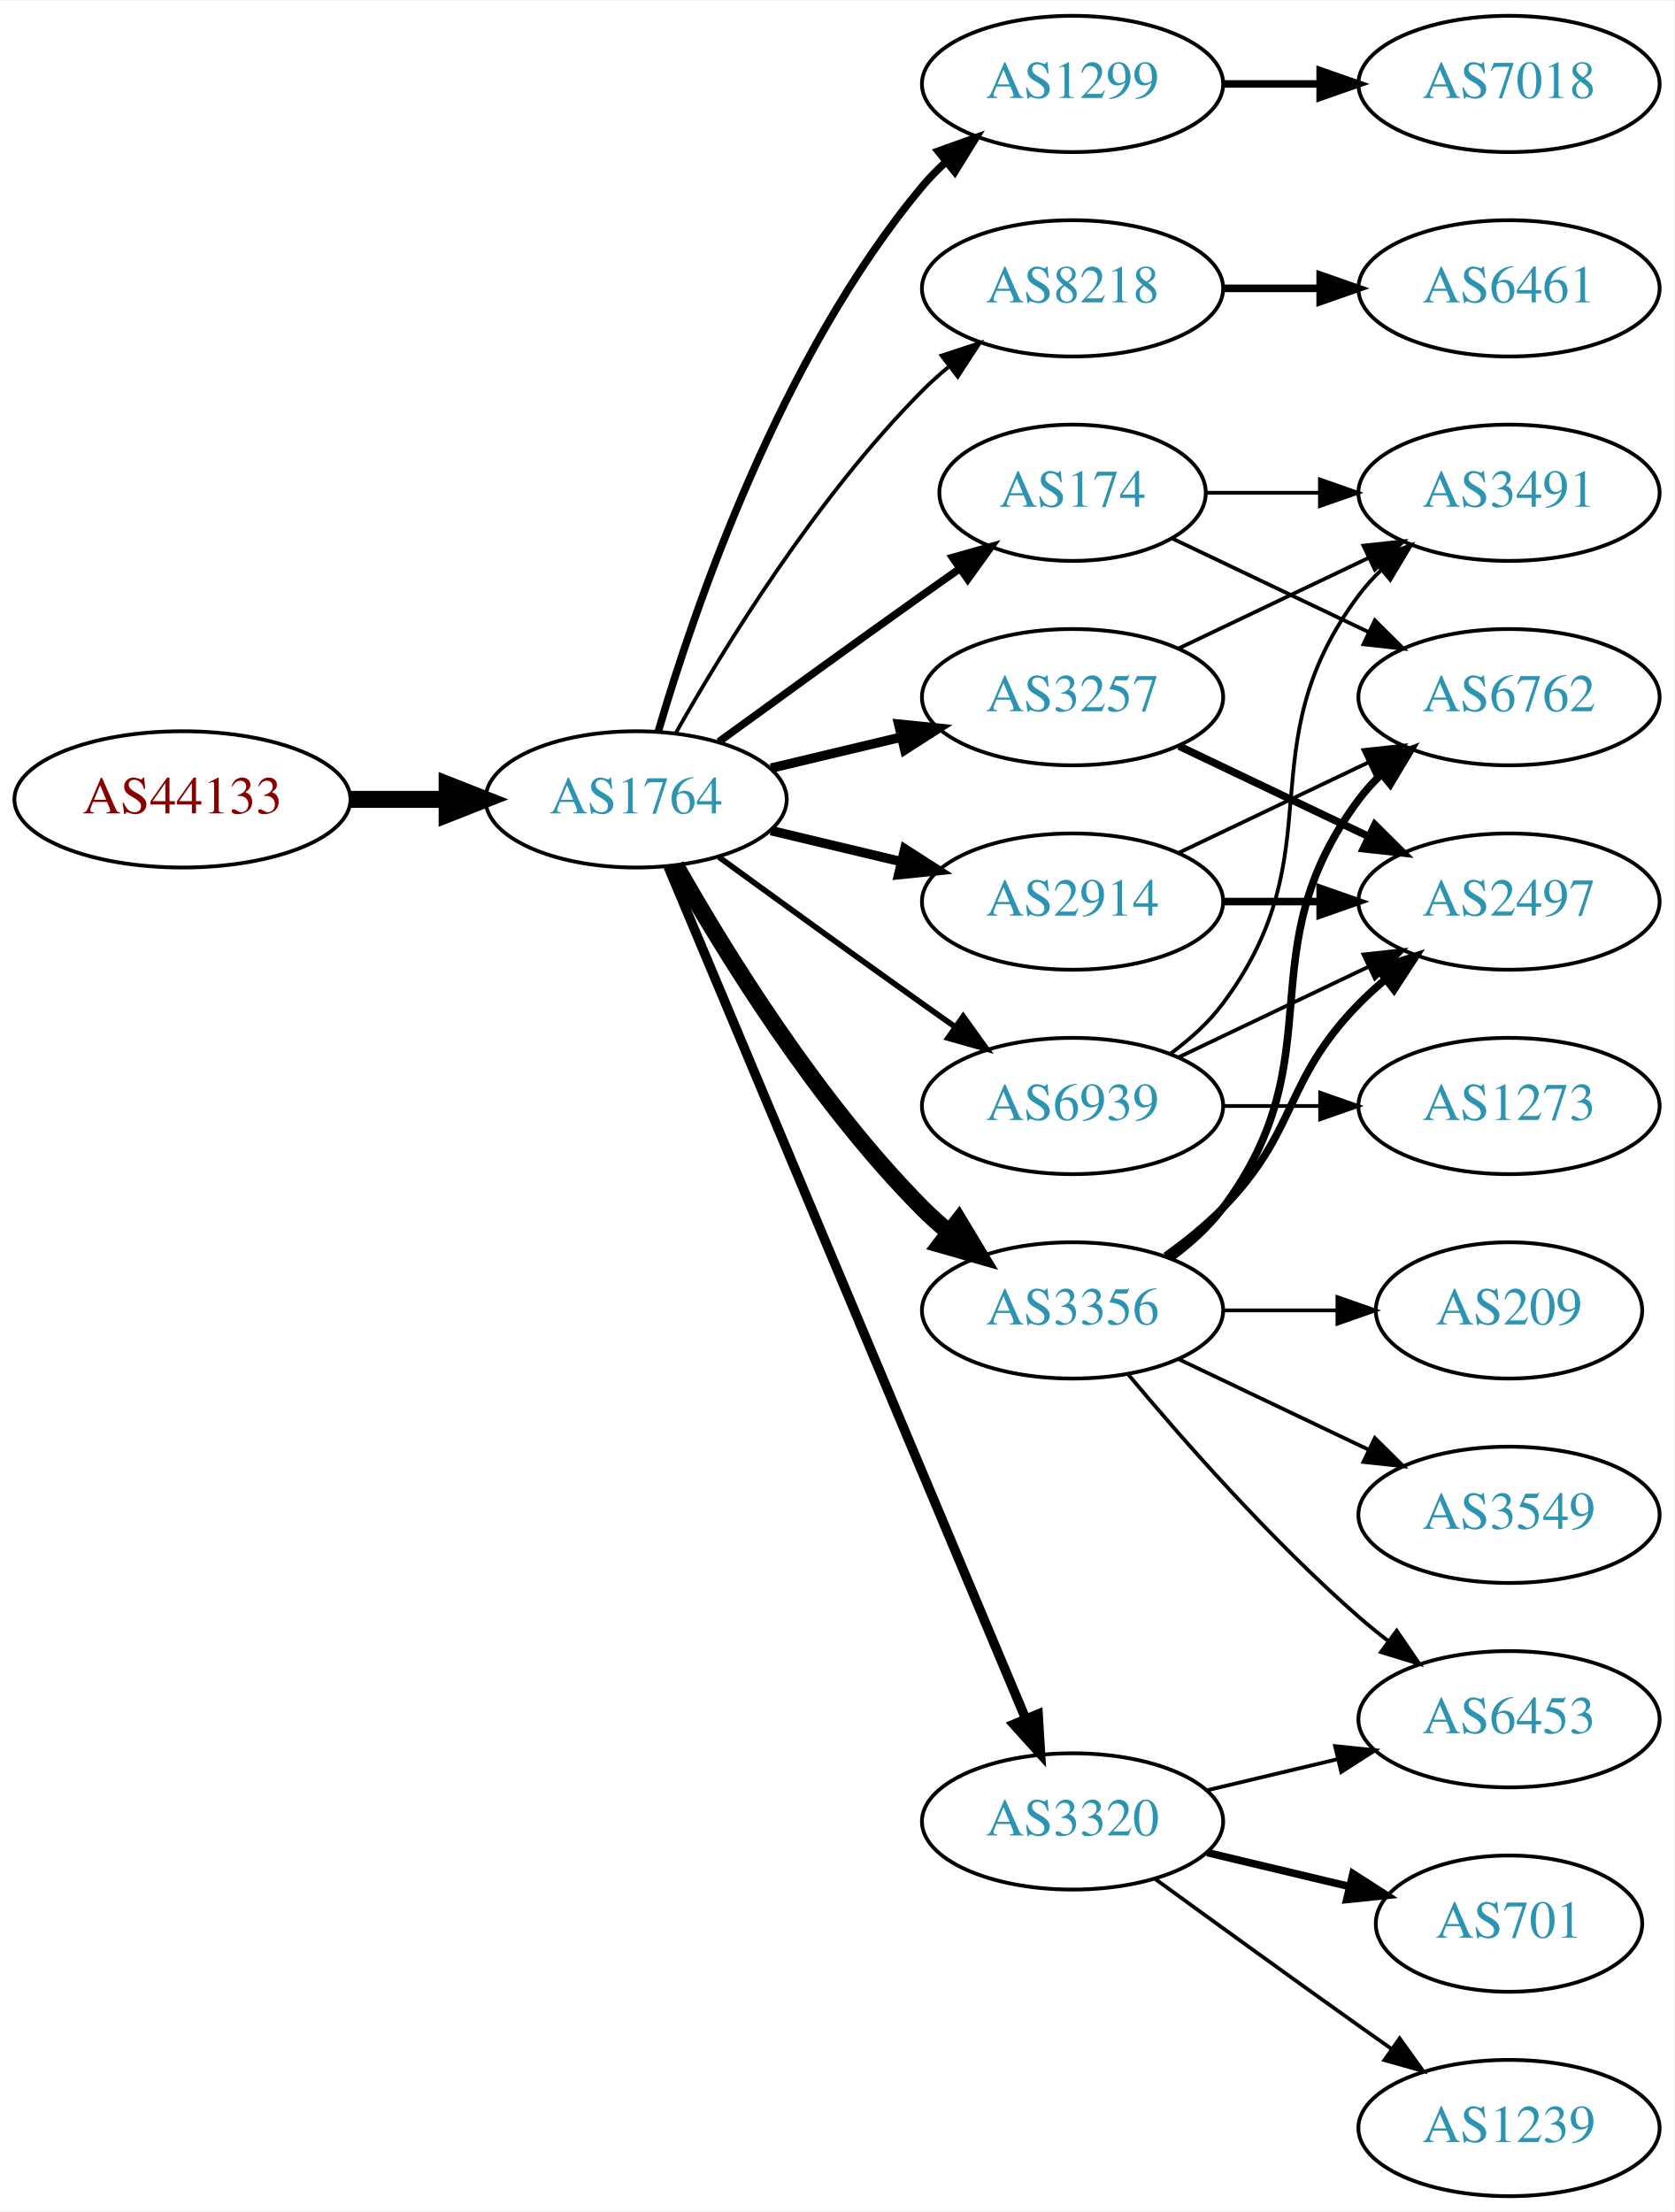
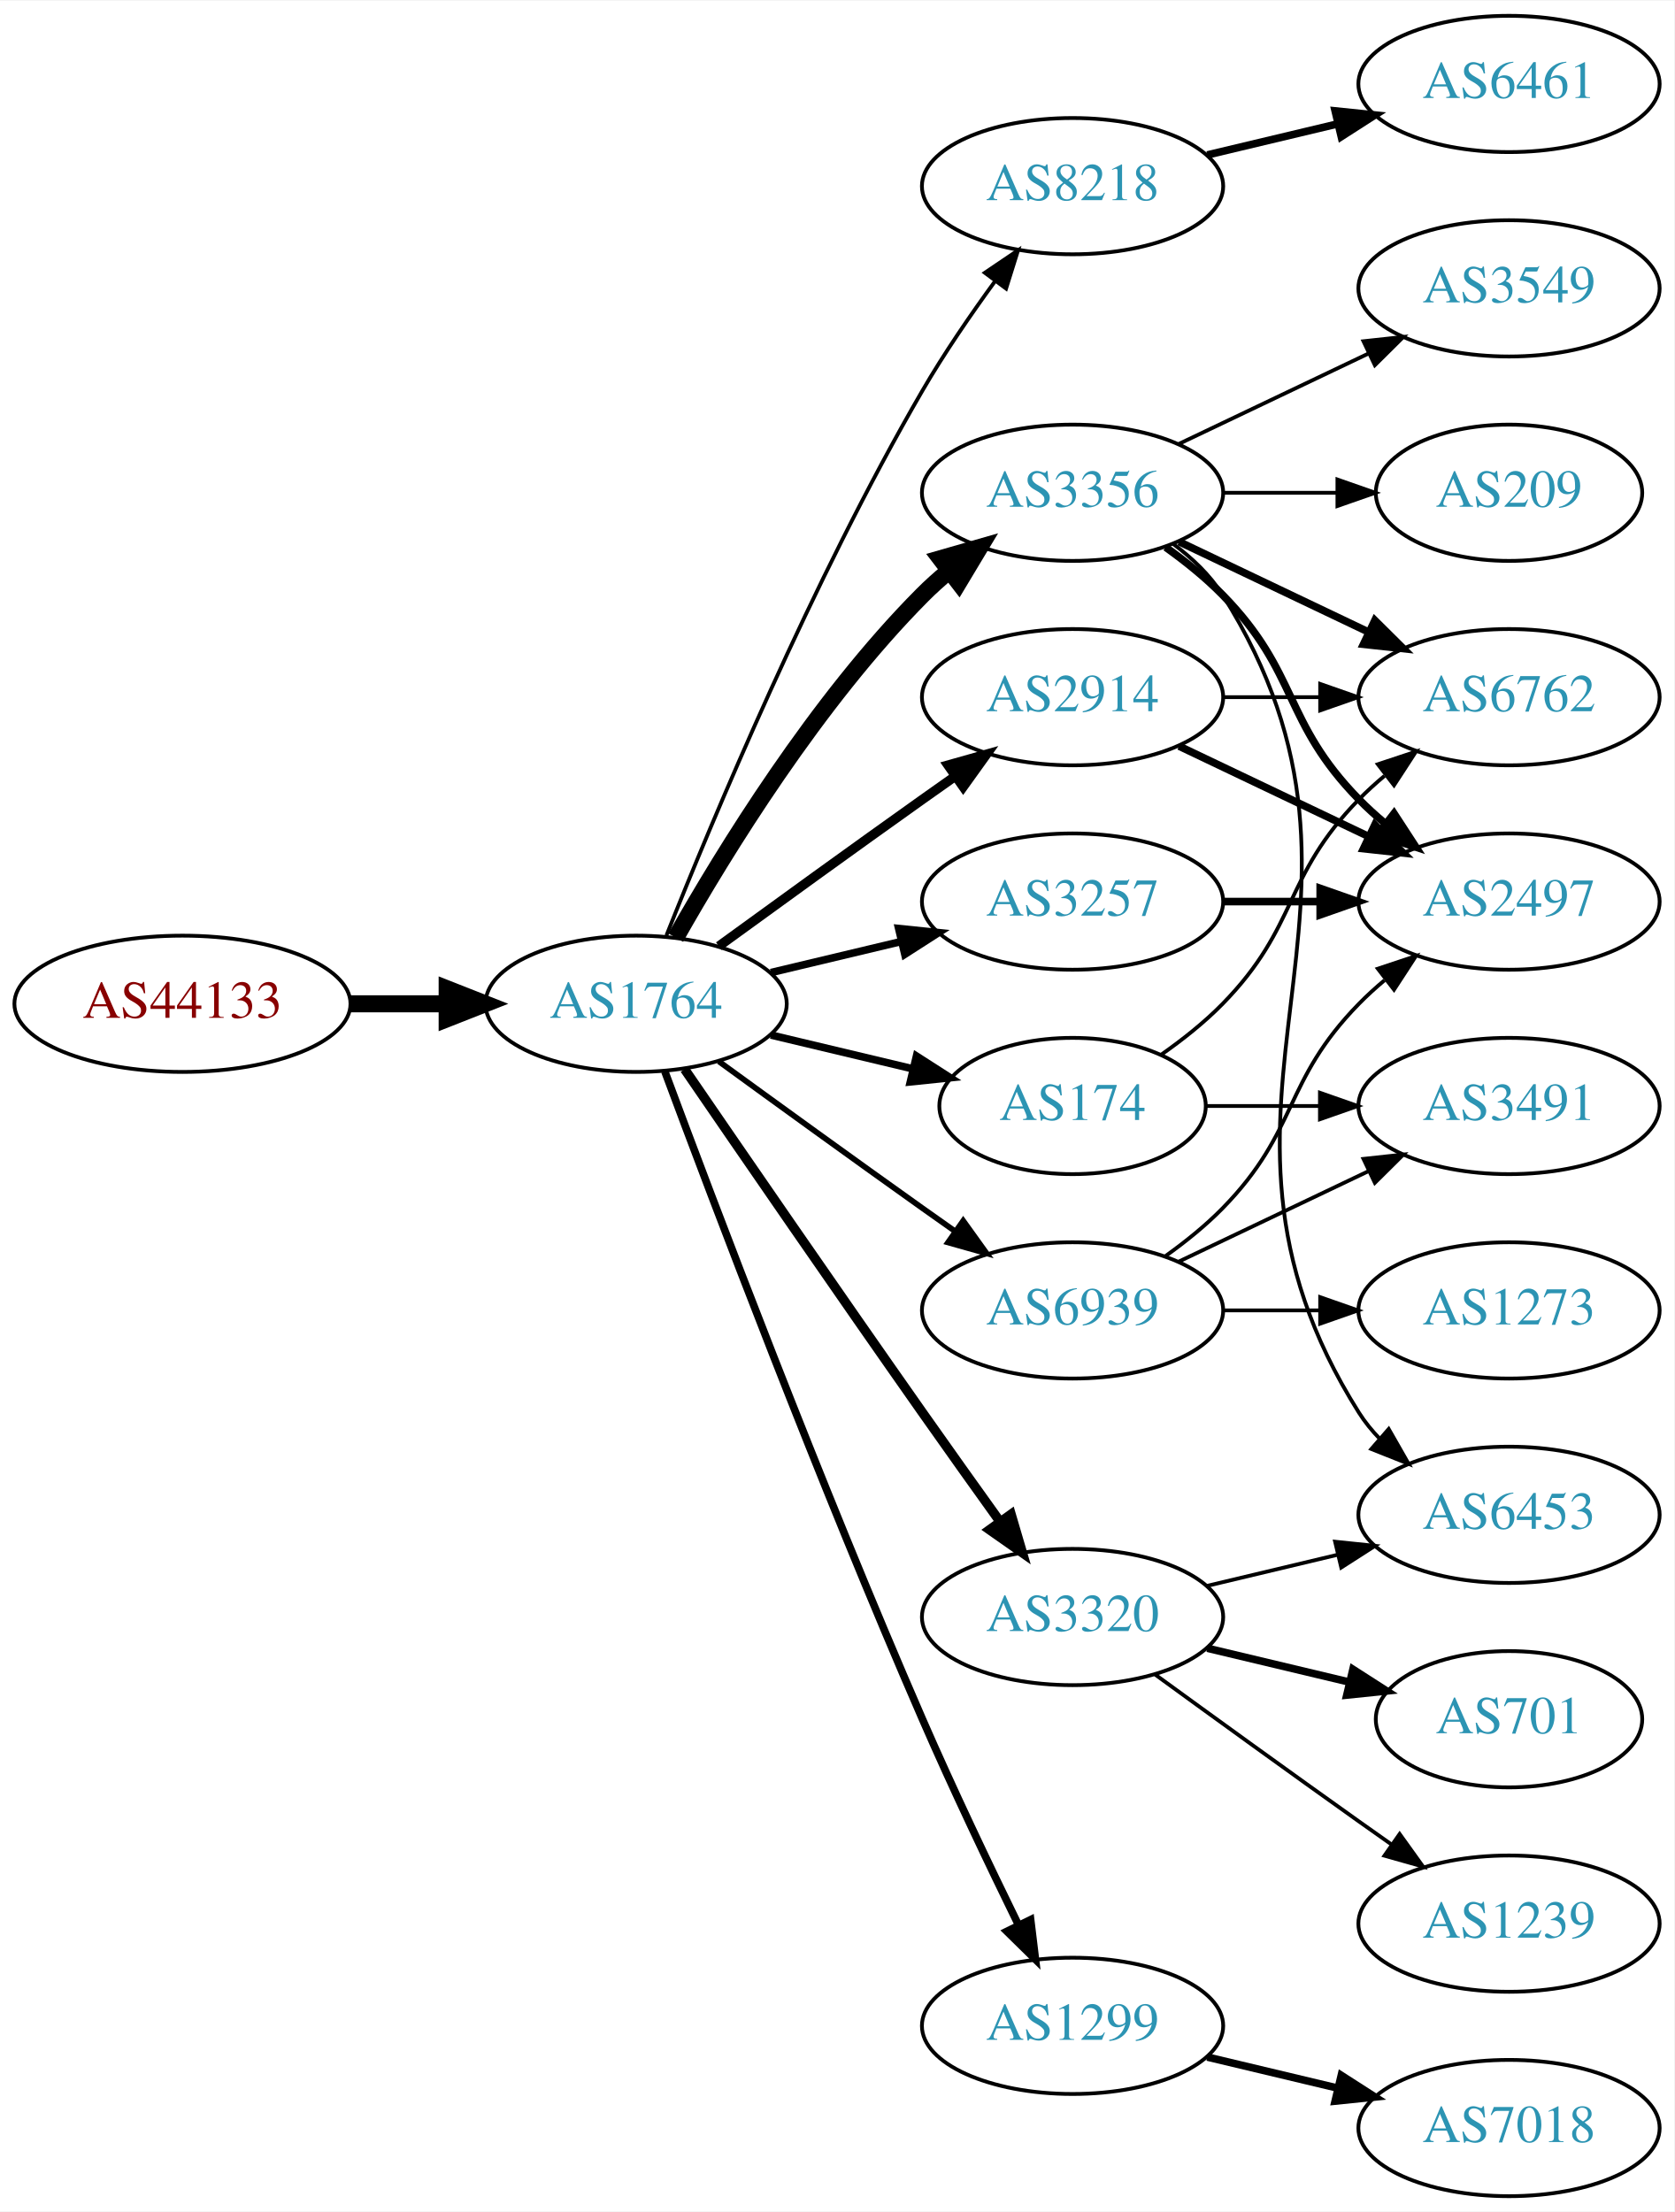
<svg xmlns="http://www.w3.org/2000/svg" xmlns:xlink="http://www.w3.org/1999/xlink" width="442pt" height="584pt" viewBox="0.00 0.00 442.27 584.00">
  <g id="graph0" class="graph" transform="scale(1 1) rotate(0) translate(4 580)">
    <polygon fill="white" stroke="none" points="-4,4 -4,-580 438.271,-580 438.271,4 -4,4" />
    <g id="node1" class="node">
      <g id="a_node1">
        <a xlink:href="/asn/44133" xlink:title="AS44133 ~ IPAX OG [AT]">
-           <ellipse fill="#ffffff" stroke="black" cx="44.196" cy="-369" rx="44.393" ry="18" />
-           <text text-anchor="middle" x="44.196" y="-365.3" font-family="Times,serif" font-size="14.00" fill="#880000">AS44133</text>
+           <ellipse fill="#ffffff" stroke="black" cx="44.196" cy="-315" rx="44.393" ry="18" />
+           <text text-anchor="middle" x="44.196" y="-311.3" font-family="Times,serif" font-size="14.00" fill="#880000">AS44133</text>
        </a>
      </g>
    </g>
    <g id="node2" class="node">
      <g id="a_node2">
        <a xlink:href="/asn/1764" xlink:title="AS1764 ~ NEXTLAYER-AS [AT]">
-           <ellipse fill="#ffffff" stroke="black" cx="164.039" cy="-369" rx="39.794" ry="18" />
-           <text text-anchor="middle" x="164.039" y="-365.3" font-family="Times,serif" font-size="14.00" fill="#2c94b3">AS1764</text>
+           <ellipse fill="#ffffff" stroke="black" cx="164.039" cy="-315" rx="39.794" ry="18" />
+           <text text-anchor="middle" x="164.039" y="-311.3" font-family="Times,serif" font-size="14.00" fill="#2c94b3">AS1764</text>
        </a>
      </g>
    </g>
    <g id="edge1" class="edge">
-       <path fill="none" stroke="black" stroke-width="4.5" d="M88.407,-369C96.72,-369 105.482,-369 113.965,-369" />
-       <polygon fill="black" stroke="black" stroke-width="4.5" points="114.123,-372.938 124.123,-369 114.123,-365.063 114.123,-372.938" />
+       <path fill="none" stroke="black" stroke-width="4.5" d="M88.407,-315C96.72,-315 105.482,-315 113.965,-315" />
+       <polygon fill="black" stroke="black" stroke-width="4.5" points="114.123,-318.938 124.123,-315 114.123,-311.063 114.123,-318.938" />
    </g>
    <g id="node3" class="node">
      <g id="a_node3">
-         <a xlink:href="/asn/1299" xlink:title="AS1299 ~ Telia Carrier [EU]">
-           <ellipse fill="#ffffff" stroke="black" cx="279.332" cy="-558" rx="39.794" ry="18" />
-           <text text-anchor="middle" x="279.332" y="-554.3" font-family="Times,serif" font-size="14.00" fill="#2c94b3">AS1299</text>
+         <a xlink:href="/asn/8218" xlink:title="AS8218 ~ legacy Neotelecoms [FR]">
+           <ellipse fill="#ffffff" stroke="black" cx="279.332" cy="-531" rx="39.794" ry="18" />
+           <text text-anchor="middle" x="279.332" y="-527.3" font-family="Times,serif" font-size="14.00" fill="#2c94b3">AS8218</text>
        </a>
      </g>
    </g>
    <g id="edge2" class="edge">
-       <path fill="none" stroke="black" stroke-width="2" d="M169.913,-387.002C179.227,-418.844 202.043,-485.981 239.685,-531 241.555,-533.237 243.654,-535.374 245.88,-537.396" />
-       <polygon fill="black" stroke="black" stroke-width="2" points="243.823,-540.234 253.799,-543.804 248.227,-534.793 243.823,-540.234" />
+       <path fill="none" stroke="black" d="M172.042,-333.051C184.169,-363.57 210.587,-426.933 239.685,-477 245.392,-486.819 252.43,-497.078 258.929,-505.984" />
+       <polygon fill="black" stroke="black" points="256.155,-508.119 264.934,-514.05 261.77,-503.938 256.155,-508.119" />
    </g>
    <g id="node4" class="node">
      <g id="a_node4">
-         <a xlink:href="/asn/2914" xlink:title="AS2914 ~ NTT America, Inc. [US]">
-           <ellipse fill="#ffffff" stroke="black" cx="279.332" cy="-342" rx="39.794" ry="18" />
-           <text text-anchor="middle" x="279.332" y="-338.3" font-family="Times,serif" font-size="14.00" fill="#2c94b3">AS2914</text>
+         <a xlink:href="/asn/3356" xlink:title="AS3356 ~ Level 3 Parent, LLC [US]">
+           <ellipse fill="#ffffff" stroke="black" cx="279.332" cy="-450" rx="39.794" ry="18" />
+           <text text-anchor="middle" x="279.332" y="-446.3" font-family="Times,serif" font-size="14.00" fill="#2c94b3">AS3356</text>
        </a>
      </g>
    </g>
    <g id="edge3" class="edge">
-       <path fill="none" stroke="black" stroke-width="2.5" d="M199.646,-360.752C210.517,-358.162 222.671,-355.265 234.114,-352.538" />
-       <polygon fill="black" stroke="black" stroke-width="2.5" points="235.02,-355.92 243.936,-350.197 233.397,-349.111 235.02,-355.92" />
+       <path fill="none" stroke="black" stroke-width="4.5" d="M174.498,-332.49C187.28,-355.096 211.712,-394.886 239.685,-423 241.796,-425.121 244.092,-427.188 246.477,-429.171" />
+       <polygon fill="black" stroke="black" stroke-width="4.5" points="244.463,-432.589 254.793,-435.556 249.259,-426.343 244.463,-432.589" />
    </g>
    <g id="node5" class="node">
      <g id="a_node5">
        <a xlink:href="/asn/3257" xlink:title="AS3257 ~ GTT [DE]">
-           <ellipse fill="#ffffff" stroke="black" cx="279.332" cy="-396" rx="39.794" ry="18" />
-           <text text-anchor="middle" x="279.332" y="-392.3" font-family="Times,serif" font-size="14.00" fill="#2c94b3">AS3257</text>
+           <ellipse fill="#ffffff" stroke="black" cx="279.332" cy="-342" rx="39.794" ry="18" />
+           <text text-anchor="middle" x="279.332" y="-338.3" font-family="Times,serif" font-size="14.00" fill="#2c94b3">AS3257</text>
        </a>
      </g>
    </g>
    <g id="edge4" class="edge">
-       <path fill="none" stroke="black" stroke-width="2.5" d="M199.646,-377.248C210.517,-379.838 222.671,-382.735 234.114,-385.462" />
-       <polygon fill="black" stroke="black" stroke-width="2.5" points="233.397,-388.889 243.936,-387.803 235.02,-382.08 233.397,-388.889" />
+       <path fill="none" stroke="black" stroke-width="2" d="M199.646,-323.248C210.517,-325.838 222.671,-328.735 234.114,-331.462" />
+       <polygon fill="black" stroke="black" stroke-width="2" points="233.397,-334.889 243.936,-333.803 235.02,-328.08 233.397,-334.889" />
    </g>
    <g id="node6" class="node">
      <g id="a_node6">
-         <a xlink:href="/asn/8218" xlink:title="AS8218 ~ legacy Neotelecoms [FR]">
-           <ellipse fill="#ffffff" stroke="black" cx="279.332" cy="-504" rx="39.794" ry="18" />
-           <text text-anchor="middle" x="279.332" y="-500.3" font-family="Times,serif" font-size="14.00" fill="#2c94b3">AS8218</text>
+         <a xlink:href="/asn/174" xlink:title="AS174 ~ Cogent Communications [US]">
+           <ellipse fill="#ffffff" stroke="black" cx="279.332" cy="-288" rx="35.194" ry="18" />
+           <text text-anchor="middle" x="279.332" y="-284.3" font-family="Times,serif" font-size="14.00" fill="#2c94b3">AS174</text>
        </a>
      </g>
    </g>
    <g id="edge5" class="edge">
-       <path fill="none" stroke="black" d="M174.498,-386.49C187.28,-409.096 211.712,-448.886 239.685,-477 241.796,-479.121 244.092,-481.188 246.477,-483.171" />
-       <polygon fill="black" stroke="black" points="244.73,-486.242 254.793,-489.556 248.993,-480.69 244.73,-486.242" />
+       <path fill="none" stroke="black" stroke-width="2" d="M199.646,-306.752C211.44,-303.942 224.745,-300.771 237.013,-297.847" />
+       <polygon fill="black" stroke="black" stroke-width="2" points="238.101,-301.186 247.018,-295.463 236.479,-294.376 238.101,-301.186" />
    </g>
    <g id="node7" class="node">
      <g id="a_node7">
-         <a xlink:href="/asn/3356" xlink:title="AS3356 ~ Level 3 Parent, LLC [US]">
-           <ellipse fill="#ffffff" stroke="black" cx="279.332" cy="-234" rx="39.794" ry="18" />
-           <text text-anchor="middle" x="279.332" y="-230.3" font-family="Times,serif" font-size="14.00" fill="#2c94b3">AS3356</text>
+         <a xlink:href="/asn/3320" xlink:title="AS3320 ~ DTAG [DE]">
+           <ellipse fill="#ffffff" stroke="black" cx="279.332" cy="-153" rx="39.794" ry="18" />
+           <text text-anchor="middle" x="279.332" y="-149.3" font-family="Times,serif" font-size="14.00" fill="#2c94b3">AS3320</text>
        </a>
      </g>
    </g>
    <g id="edge6" class="edge">
-       <path fill="none" stroke="black" stroke-width="4.5" d="M174.498,-351.51C187.28,-328.904 211.712,-289.114 239.685,-261 241.796,-258.879 244.092,-256.812 246.477,-254.829" />
-       <polygon fill="black" stroke="black" stroke-width="4.5" points="249.259,-257.657 254.793,-248.444 244.463,-251.411 249.259,-257.657" />
+       <path fill="none" stroke="black" stroke-width="2.5" d="M176.846,-297.731C191.489,-276.358 217.262,-238.88 239.685,-207 246.32,-197.567 253.67,-187.261 260.164,-178.205" />
+       <polygon fill="black" stroke="black" stroke-width="2.5" points="263.085,-180.138 266.076,-169.974 257.399,-176.054 263.085,-180.138" />
    </g>
    <g id="node8" class="node">
      <g id="a_node8">
-         <a xlink:href="/asn/3320" xlink:title="AS3320 ~ DTAG [DE]">
-           <ellipse fill="#ffffff" stroke="black" cx="279.332" cy="-99" rx="39.794" ry="18" />
-           <text text-anchor="middle" x="279.332" y="-95.3" font-family="Times,serif" font-size="14.00" fill="#2c94b3">AS3320</text>
+         <a xlink:href="/asn/2914" xlink:title="AS2914 ~ NTT America, Inc. [US]">
+           <ellipse fill="#ffffff" stroke="black" cx="279.332" cy="-396" rx="39.794" ry="18" />
+           <text text-anchor="middle" x="279.332" y="-392.3" font-family="Times,serif" font-size="14.00" fill="#2c94b3">AS2914</text>
        </a>
      </g>
    </g>
    <g id="edge7" class="edge">
-       <path fill="none" stroke="black" stroke-width="2.5" d="M172.472,-351.285C191.797,-305.229 243.72,-181.486 266.893,-126.261" />
-       <polygon fill="black" stroke="black" stroke-width="2.5" points="270.229,-127.356 270.871,-116.781 263.774,-124.648 270.229,-127.356" />
+       <path fill="none" stroke="black" stroke-width="2.5" d="M185.887,-330.222C200.821,-341.091 221.435,-356.025 239.685,-369 242.506,-371.005 245.449,-373.085 248.397,-375.159" />
+       <polygon fill="black" stroke="black" stroke-width="2.5" points="246.424,-378.05 256.621,-380.926 250.443,-372.319 246.424,-378.05" />
    </g>
    <g id="node9" class="node">
      <g id="a_node9">
-         <a xlink:href="/asn/174" xlink:title="AS174 ~ Cogent Communications [US]">
-           <ellipse fill="#ffffff" stroke="black" cx="279.332" cy="-450" rx="35.194" ry="18" />
-           <text text-anchor="middle" x="279.332" y="-446.3" font-family="Times,serif" font-size="14.00" fill="#2c94b3">AS174</text>
+         <a xlink:href="/asn/1299" xlink:title="AS1299 ~ Telia Carrier [EU]">
+           <ellipse fill="#ffffff" stroke="black" cx="279.332" cy="-45" rx="39.794" ry="18" />
+           <text text-anchor="middle" x="279.332" y="-41.3" font-family="Times,serif" font-size="14.00" fill="#2c94b3">AS1299</text>
        </a>
      </g>
    </g>
    <g id="edge8" class="edge">
-       <path fill="none" stroke="black" stroke-width="2" d="M185.887,-384.222C200.821,-395.091 221.435,-410.025 239.685,-423 242.895,-425.282 246.264,-427.661 249.619,-430.018" />
-       <polygon fill="black" stroke="black" stroke-width="2" points="247.631,-432.899 257.83,-435.77 251.647,-427.166 247.631,-432.899" />
+       <path fill="none" stroke="black" stroke-width="2" d="M171.632,-297.113C184.176,-263.364 212.644,-188.104 239.685,-126 247.669,-107.663 257.363,-87.351 265.044,-71.654" />
+       <polygon fill="black" stroke="black" stroke-width="2" points="268.257,-73.053 269.534,-62.536 261.976,-69.961 268.257,-73.053" />
    </g>
    <g id="node10" class="node">
      <g id="a_node10">
        <a xlink:href="/asn/6939" xlink:title="AS6939 ~ Hurricane Electric LLC [US]">
-           <ellipse fill="#ffffff" stroke="black" cx="279.332" cy="-288" rx="39.794" ry="18" />
-           <text text-anchor="middle" x="279.332" y="-284.3" font-family="Times,serif" font-size="14.00" fill="#2c94b3">AS6939</text>
+           <ellipse fill="#ffffff" stroke="black" cx="279.332" cy="-234" rx="39.794" ry="18" />
+           <text text-anchor="middle" x="279.332" y="-230.3" font-family="Times,serif" font-size="14.00" fill="#2c94b3">AS6939</text>
        </a>
      </g>
    </g>
    <g id="edge9" class="edge">
-       <path fill="none" stroke="black" stroke-width="1.5" d="M185.887,-353.778C200.821,-342.909 221.435,-327.975 239.685,-315 242.506,-312.995 245.449,-310.915 248.397,-308.841" />
-       <polygon fill="black" stroke="black" stroke-width="1.5" points="250.443,-311.681 256.621,-303.074 246.424,-305.95 250.443,-311.681" />
+       <path fill="none" stroke="black" stroke-width="1.5" d="M185.887,-299.778C200.821,-288.909 221.435,-273.975 239.685,-261 242.506,-258.995 245.449,-256.915 248.397,-254.841" />
+       <polygon fill="black" stroke="black" stroke-width="1.5" points="250.443,-257.681 256.621,-249.074 246.424,-251.95 250.443,-257.681" />
+     </g>
+     <g id="node11" class="node">
+       <g id="a_node11">
+         <a xlink:href="/asn/6461" xlink:title="AS6461 ~ Zayo Bandwidth [US]">
+           <ellipse fill="#ffffff" stroke="black" cx="394.625" cy="-558" rx="39.794" ry="18" />
+           <text text-anchor="middle" x="394.625" y="-554.3" font-family="Times,serif" font-size="14.00" fill="#2c94b3">AS6461</text>
+         </a>
+       </g>
+     </g>
+     <g id="edge10" class="edge">
+       <path fill="none" stroke="black" stroke-width="2" d="M314.939,-539.248C325.81,-541.838 337.964,-544.735 349.407,-547.462" />
+       <polygon fill="black" stroke="black" stroke-width="2" points="348.69,-550.889 359.229,-549.803 350.313,-544.08 348.69,-550.889" />
+     </g>
+     <g id="node12" class="node">
+       <g id="a_node12">
+         <a xlink:href="/asn/6762" xlink:title="AS6762 ~ TELECOM ITALIA SPARKLE S.p.A. [IT]">
+           <ellipse fill="#ffffff" stroke="black" cx="394.625" cy="-396" rx="39.794" ry="18" />
+           <text text-anchor="middle" x="394.625" y="-392.3" font-family="Times,serif" font-size="14.00" fill="#2c94b3">AS6762</text>
+         </a>
+       </g>
+     </g>
+     <g id="edge11" class="edge">
+       <path fill="none" stroke="black" stroke-width="2" d="M307.468,-437.066C322.462,-429.919 341.283,-420.948 357.506,-413.215" />
+       <polygon fill="black" stroke="black" stroke-width="2" points="359.188,-416.291 366.71,-408.829 356.177,-409.972 359.188,-416.291" />
+     </g>
+     <g id="node13" class="node">
+       <g id="a_node13">
+         <a xlink:href="/asn/2497" xlink:title="AS2497 ~ Internet Initiative Japan Inc. [JP]">
+           <ellipse fill="#ffffff" stroke="black" cx="394.625" cy="-342" rx="39.794" ry="18" />
+           <text text-anchor="middle" x="394.625" y="-338.3" font-family="Times,serif" font-size="14.00" fill="#2c94b3">AS2497</text>
+         </a>
+       </g>
+     </g>
+     <g id="edge12" class="edge">
+       <path fill="none" stroke="black" stroke-width="2" d="M303.926,-435.611C309.182,-431.852 314.513,-427.563 318.978,-423 339.151,-402.383 334.806,-389.617 354.978,-369 357.071,-366.861 359.354,-364.782 361.731,-362.79" />
+       <polygon fill="black" stroke="black" stroke-width="2" points="364.249,-365.268 370.031,-356.389 359.974,-359.725 364.249,-365.268" />
+     </g>
+     <g id="node14" class="node">
+       <g id="a_node14">
+         <a xlink:href="/asn/3549" xlink:title="AS3549 ~ Level 3 Parent, LLC [US]">
+           <ellipse fill="#ffffff" stroke="black" cx="394.625" cy="-504" rx="39.794" ry="18" />
+           <text text-anchor="middle" x="394.625" y="-500.3" font-family="Times,serif" font-size="14.00" fill="#2c94b3">AS3549</text>
+         </a>
+       </g>
+     </g>
+     <g id="edge13" class="edge">
+       <path fill="none" stroke="black" d="M307.468,-462.934C322.462,-470.081 341.283,-479.052 357.506,-486.785" />
+       <polygon fill="black" stroke="black" points="356.177,-490.028 366.71,-491.171 359.188,-483.709 356.177,-490.028" />
+     </g>
+     <g id="node15" class="node">
+       <g id="a_node15">
+         <a xlink:href="/asn/6453" xlink:title="AS6453 ~ TATA COMMUNICATIONS (AMERICA) INC [US]">
+           <ellipse fill="#ffffff" stroke="black" cx="394.625" cy="-180" rx="39.794" ry="18" />
+           <text text-anchor="middle" x="394.625" y="-176.3" font-family="Times,serif" font-size="14.00" fill="#2c94b3">AS6453</text>
+         </a>
+       </g>
+     </g>
+     <g id="edge14" class="edge">
+       <path fill="none" stroke="black" d="M305.858,-436.528C310.903,-432.777 315.658,-428.26 318.978,-423 370.928,-340.7 303.028,-289.3 354.978,-207 356.534,-204.534 358.406,-202.232 360.475,-200.095" />
+       <polygon fill="black" stroke="black" points="362.845,-202.673 368.099,-193.472 358.254,-197.389 362.845,-202.673" />
+     </g>
+     <g id="node16" class="node">
+       <g id="a_node16">
+         <a xlink:href="/asn/209" xlink:title="AS209 ~ CenturyLink Communications, LLC [US]">
+           <ellipse fill="#ffffff" stroke="black" cx="394.625" cy="-450" rx="35.194" ry="18" />
+           <text text-anchor="middle" x="394.625" y="-446.3" font-family="Times,serif" font-size="14.00" fill="#2c94b3">AS209</text>
+         </a>
+       </g>
+     </g>
+     <g id="edge15" class="edge">
+       <path fill="none" stroke="black" d="M319.004,-450C328.709,-450 339.2,-450 349.163,-450" />
+       <polygon fill="black" stroke="black" points="349.299,-453.5 359.299,-450 349.299,-446.5 349.299,-453.5" />
+     </g>
+     <g id="edge16" class="edge">
+       <path fill="none" stroke="black" stroke-width="2" d="M319.004,-342C327.207,-342 335.971,-342 344.503,-342" />
+       <polygon fill="black" stroke="black" stroke-width="2" points="344.742,-345.5 354.742,-342 344.742,-338.5 344.742,-345.5" />
+     </g>
+     <g id="edge18" class="edge">
+       <path fill="none" stroke="black" d="M302.714,-301.532C308.356,-305.49 314.17,-310.086 318.978,-315 339.151,-335.617 334.806,-348.383 354.978,-369 357.071,-371.139 359.354,-373.218 361.731,-375.21" />
+       <polygon fill="black" stroke="black" points="359.974,-378.275 370.031,-381.611 364.249,-372.732 359.974,-378.275" />
+     </g>
+     <g id="node17" class="node">
+       <g id="a_node17">
+         <a xlink:href="/asn/3491" xlink:title="AS3491 ~ PCCW Global, Inc. [US]">
+           <ellipse fill="#ffffff" stroke="black" cx="394.625" cy="-288" rx="39.794" ry="18" />
+           <text text-anchor="middle" x="394.625" y="-284.3" font-family="Times,serif" font-size="14.00" fill="#2c94b3">AS3491</text>
+         </a>
+       </g>
+     </g>
+     <g id="edge17" class="edge">
+       <path fill="none" stroke="black" d="M314.631,-288C324.008,-288 334.358,-288 344.393,-288" />
+       <polygon fill="black" stroke="black" points="344.681,-291.5 354.681,-288 344.681,-284.5 344.681,-291.5" />
+     </g>
+     <g id="edge21" class="edge">
+       <path fill="none" stroke="black" d="M314.939,-161.248C325.81,-163.838 337.964,-166.735 349.407,-169.462" />
+       <polygon fill="black" stroke="black" points="348.69,-172.889 359.229,-171.803 350.313,-166.08 348.69,-172.889" />
+     </g>
+     <g id="node18" class="node">
+       <g id="a_node18">
+         <a xlink:href="/asn/1239" xlink:title="AS1239 ~ Sprint [US]">
+           <ellipse fill="#ffffff" stroke="black" cx="394.625" cy="-72" rx="39.794" ry="18" />
+           <text text-anchor="middle" x="394.625" y="-68.3" font-family="Times,serif" font-size="14.00" fill="#2c94b3">AS1239</text>
+         </a>
+       </g>
+     </g>
+     <g id="edge19" class="edge">
+       <path fill="none" stroke="black" d="M301.18,-137.778C316.114,-126.909 336.727,-111.975 354.978,-99 357.799,-96.995 360.742,-94.915 363.69,-92.841" />
+       <polygon fill="black" stroke="black" points="365.736,-95.681 371.914,-87.074 361.717,-89.95 365.736,-95.681" />
+     </g>
+     <g id="node19" class="node">
+       <g id="a_node19">
+         <a xlink:href="/asn/701" xlink:title="AS701 ~ UUNET [US]">
+           <ellipse fill="#ffffff" stroke="black" cx="394.625" cy="-126" rx="35.194" ry="18" />
+           <text text-anchor="middle" x="394.625" y="-122.3" font-family="Times,serif" font-size="14.00" fill="#2c94b3">AS701</text>
+         </a>
+       </g>
+     </g>
+     <g id="edge20" class="edge">
+       <path fill="none" stroke="black" stroke-width="2" d="M314.939,-144.752C326.733,-141.942 340.038,-138.771 352.306,-135.847" />
+       <polygon fill="black" stroke="black" stroke-width="2" points="353.394,-139.186 362.311,-133.463 351.772,-132.376 353.394,-139.186" />
+     </g>
+     <g id="edge23" class="edge">
+       <path fill="none" stroke="black" d="M319.004,-396C327.207,-396 335.971,-396 344.503,-396" />
+       <polygon fill="black" stroke="black" points="344.742,-399.5 354.742,-396 344.742,-392.5 344.742,-399.5" />
+     </g>
+     <g id="edge22" class="edge">
+       <path fill="none" stroke="black" stroke-width="2" d="M307.468,-383.066C322.462,-375.919 341.283,-366.948 357.506,-359.215" />
+       <polygon fill="black" stroke="black" stroke-width="2" points="359.188,-362.291 366.71,-354.829 356.177,-355.972 359.188,-362.291" />
    </g>
    <g id="node20" class="node">
      <g id="a_node20">
        <a xlink:href="/asn/7018" xlink:title="AS7018 ~ AT&amp;T Services, Inc. [US]">
-           <ellipse fill="#ffffff" stroke="black" cx="394.625" cy="-558" rx="39.794" ry="18" />
-           <text text-anchor="middle" x="394.625" y="-554.3" font-family="Times,serif" font-size="14.00" fill="#2c94b3">AS7018</text>
-         </a>
-       </g>
-     </g>
-     <g id="edge21" class="edge">
-       <path fill="none" stroke="black" stroke-width="2" d="M319.004,-558C327.207,-558 335.971,-558 344.503,-558" />
-       <polygon fill="black" stroke="black" stroke-width="2" points="344.742,-561.5 354.742,-558 344.742,-554.5 344.742,-561.5" />
-     </g>
-     <g id="node13" class="node">
-       <g id="a_node13">
-         <a xlink:href="/asn/6762" xlink:title="AS6762 ~ TELECOM ITALIA SPARKLE S.p.A. [IT]">
-           <ellipse fill="#ffffff" stroke="black" cx="394.625" cy="-396" rx="39.794" ry="18" />
-           <text text-anchor="middle" x="394.625" y="-392.3" font-family="Times,serif" font-size="14.00" fill="#2c94b3">AS6762</text>
-         </a>
-       </g>
-     </g>
-     <g id="edge25" class="edge">
-       <path fill="none" stroke="black" d="M307.468,-354.934C322.462,-362.081 341.283,-371.052 357.506,-378.785" />
-       <polygon fill="black" stroke="black" points="356.177,-382.028 366.71,-383.171 359.188,-375.709 356.177,-382.028" />
-     </g>
-     <g id="node15" class="node">
-       <g id="a_node15">
-         <a xlink:href="/asn/2497" xlink:title="AS2497 ~ Internet Initiative Japan Inc. [JP]">
-           <ellipse fill="#ffffff" stroke="black" cx="394.625" cy="-342" rx="39.794" ry="18" />
-           <text text-anchor="middle" x="394.625" y="-338.3" font-family="Times,serif" font-size="14.00" fill="#2c94b3">AS2497</text>
+           <ellipse fill="#ffffff" stroke="black" cx="394.625" cy="-18" rx="39.794" ry="18" />
+           <text text-anchor="middle" x="394.625" y="-14.3" font-family="Times,serif" font-size="14.00" fill="#2c94b3">AS7018</text>
        </a>
      </g>
    </g>
    <g id="edge24" class="edge">
-       <path fill="none" stroke="black" stroke-width="2" d="M319.004,-342C327.207,-342 335.971,-342 344.503,-342" />
-       <polygon fill="black" stroke="black" stroke-width="2" points="344.742,-345.5 354.742,-342 344.742,-338.5 344.742,-345.5" />
-     </g>
-     <g id="edge16" class="edge">
-       <path fill="none" stroke="black" stroke-width="2" d="M307.468,-383.066C322.462,-375.919 341.283,-366.948 357.506,-359.215" />
-       <polygon fill="black" stroke="black" stroke-width="2" points="359.188,-362.291 366.71,-354.829 356.177,-355.972 359.188,-362.291" />
-     </g>
-     <g id="node17" class="node">
-       <g id="a_node17">
-         <a xlink:href="/asn/3491" xlink:title="AS3491 ~ PCCW Global, Inc. [US]">
-           <ellipse fill="#ffffff" stroke="black" cx="394.625" cy="-450" rx="39.794" ry="18" />
-           <text text-anchor="middle" x="394.625" y="-446.3" font-family="Times,serif" font-size="14.00" fill="#2c94b3">AS3491</text>
-         </a>
-       </g>
-     </g>
-     <g id="edge17" class="edge">
-       <path fill="none" stroke="black" d="M307.468,-408.934C322.462,-416.081 341.283,-425.052 357.506,-432.785" />
-       <polygon fill="black" stroke="black" points="356.177,-436.028 366.71,-437.171 359.188,-429.709 356.177,-436.028" />
-     </g>
-     <g id="node11" class="node">
-       <g id="a_node11">
-         <a xlink:href="/asn/6461" xlink:title="AS6461 ~ Zayo Bandwidth [US]">
-           <ellipse fill="#ffffff" stroke="black" cx="394.625" cy="-504" rx="39.794" ry="18" />
-           <text text-anchor="middle" x="394.625" y="-500.3" font-family="Times,serif" font-size="14.00" fill="#2c94b3">AS6461</text>
-         </a>
-       </g>
-     </g>
-     <g id="edge10" class="edge">
-       <path fill="none" stroke="black" stroke-width="2" d="M319.004,-504C327.207,-504 335.971,-504 344.503,-504" />
-       <polygon fill="black" stroke="black" stroke-width="2" points="344.742,-507.5 354.742,-504 344.742,-500.5 344.742,-507.5" />
-     </g>
-     <g id="node12" class="node">
-       <g id="a_node12">
-         <a xlink:href="/asn/3549" xlink:title="AS3549 ~ Level 3 Parent, LLC [US]">
-           <ellipse fill="#ffffff" stroke="black" cx="394.625" cy="-180" rx="39.794" ry="18" />
-           <text text-anchor="middle" x="394.625" y="-176.3" font-family="Times,serif" font-size="14.00" fill="#2c94b3">AS3549</text>
-         </a>
-       </g>
-     </g>
-     <g id="edge11" class="edge">
-       <path fill="none" stroke="black" d="M307.468,-221.066C322.462,-213.919 341.283,-204.948 357.506,-197.215" />
-       <polygon fill="black" stroke="black" points="359.188,-200.291 366.71,-192.829 356.177,-193.972 359.188,-200.291" />
-     </g>
-     <g id="edge12" class="edge">
-       <path fill="none" stroke="black" stroke-width="2" d="M305.262,-247.882C310.338,-251.611 315.256,-256.016 318.978,-261 349.249,-301.542 324.707,-328.458 354.978,-369 356.723,-371.336 358.73,-373.545 360.893,-375.617" />
-       <polygon fill="black" stroke="black" stroke-width="2" points="358.771,-378.405 368.694,-382.118 363.253,-373.027 358.771,-378.405" />
-     </g>
-     <g id="node14" class="node">
-       <g id="a_node14">
-         <a xlink:href="/asn/6453" xlink:title="AS6453 ~ TATA COMMUNICATIONS (AMERICA) INC [US]">
-           <ellipse fill="#ffffff" stroke="black" cx="394.625" cy="-126" rx="39.794" ry="18" />
-           <text text-anchor="middle" x="394.625" y="-122.3" font-family="Times,serif" font-size="14.00" fill="#2c94b3">AS6453</text>
-         </a>
-       </g>
-     </g>
-     <g id="edge13" class="edge">
-       <path fill="none" stroke="black" d="M293.962,-217.183C308.244,-200.071 331.791,-173.255 354.978,-153 357.444,-150.846 360.082,-148.706 362.78,-146.628" />
-       <polygon fill="black" stroke="black" points="364.953,-149.375 370.934,-140.63 360.805,-143.736 364.953,-149.375" />
-     </g>
-     <g id="edge14" class="edge">
-       <path fill="none" stroke="black" stroke-width="2" d="M303.926,-248.389C309.182,-252.148 314.513,-256.437 318.978,-261 339.151,-281.617 334.806,-294.383 354.978,-315 357.071,-317.139 359.354,-319.218 361.731,-321.21" />
-       <polygon fill="black" stroke="black" stroke-width="2" points="359.974,-324.275 370.031,-327.611 364.249,-318.732 359.974,-324.275" />
-     </g>
-     <g id="node16" class="node">
-       <g id="a_node16">
-         <a xlink:href="/asn/209" xlink:title="AS209 ~ CenturyLink Communications, LLC [US]">
-           <ellipse fill="#ffffff" stroke="black" cx="394.625" cy="-234" rx="35.194" ry="18" />
-           <text text-anchor="middle" x="394.625" y="-230.3" font-family="Times,serif" font-size="14.00" fill="#2c94b3">AS209</text>
-         </a>
-       </g>
-     </g>
-     <g id="edge15" class="edge">
-       <path fill="none" stroke="black" d="M319.004,-234C328.709,-234 339.2,-234 349.163,-234" />
-       <polygon fill="black" stroke="black" points="349.299,-237.5 359.299,-234 349.299,-230.5 349.299,-237.5" />
-     </g>
-     <g id="edge20" class="edge">
-       <path fill="none" stroke="black" d="M314.939,-107.248C325.81,-109.838 337.964,-112.735 349.407,-115.462" />
-       <polygon fill="black" stroke="black" points="348.69,-118.889 359.229,-117.803 350.313,-112.08 348.69,-118.889" />
-     </g>
-     <g id="node18" class="node">
-       <g id="a_node18">
-         <a xlink:href="/asn/1239" xlink:title="AS1239 ~ Sprint [US]">
-           <ellipse fill="#ffffff" stroke="black" cx="394.625" cy="-18" rx="39.794" ry="18" />
-           <text text-anchor="middle" x="394.625" y="-14.3" font-family="Times,serif" font-size="14.00" fill="#2c94b3">AS1239</text>
-         </a>
-       </g>
-     </g>
-     <g id="edge18" class="edge">
-       <path fill="none" stroke="black" d="M301.18,-83.778C316.114,-72.909 336.727,-57.975 354.978,-45 357.799,-42.995 360.742,-40.915 363.69,-38.841" />
-       <polygon fill="black" stroke="black" points="365.736,-41.681 371.914,-33.074 361.717,-35.95 365.736,-41.681" />
-     </g>
-     <g id="node19" class="node">
-       <g id="a_node19">
-         <a xlink:href="/asn/701" xlink:title="AS701 ~ UUNET [US]">
-           <ellipse fill="#ffffff" stroke="black" cx="394.625" cy="-72" rx="35.194" ry="18" />
-           <text text-anchor="middle" x="394.625" y="-68.3" font-family="Times,serif" font-size="14.00" fill="#2c94b3">AS701</text>
-         </a>
-       </g>
-     </g>
-     <g id="edge19" class="edge">
-       <path fill="none" stroke="black" stroke-width="2" d="M314.939,-90.752C326.733,-87.942 340.038,-84.771 352.306,-81.847" />
-       <polygon fill="black" stroke="black" stroke-width="2" points="353.394,-85.186 362.311,-79.463 351.772,-78.376 353.394,-85.186" />
-     </g>
-     <g id="edge22" class="edge">
-       <path fill="none" stroke="black" d="M305.757,-437.881C321.059,-430.587 340.783,-421.186 357.665,-413.14" />
-       <polygon fill="black" stroke="black" points="359.184,-416.293 366.705,-408.831 356.172,-409.974 359.184,-416.293" />
-     </g>
-     <g id="edge23" class="edge">
-       <path fill="none" stroke="black" d="M314.631,-450C324.008,-450 334.358,-450 344.393,-450" />
-       <polygon fill="black" stroke="black" points="344.681,-453.5 354.681,-450 344.681,-446.5 344.681,-453.5" />
+       <path fill="none" stroke="black" stroke-width="2" d="M314.939,-36.752C325.81,-34.162 337.964,-31.265 349.407,-28.538" />
+       <polygon fill="black" stroke="black" stroke-width="2" points="350.313,-31.92 359.229,-26.197 348.69,-25.111 350.313,-31.92" />
+     </g>
+     <g id="edge26" class="edge">
+       <path fill="none" stroke="black" d="M303.926,-248.389C309.182,-252.148 314.513,-256.437 318.978,-261 339.151,-281.617 334.806,-294.383 354.978,-315 357.071,-317.139 359.354,-319.218 361.731,-321.21" />
+       <polygon fill="black" stroke="black" points="359.974,-324.275 370.031,-327.611 364.249,-318.732 359.974,-324.275" />
    </g>
    <g id="edge27" class="edge">
-       <path fill="none" stroke="black" d="M307.468,-300.934C322.462,-308.081 341.283,-317.052 357.506,-324.785" />
-       <polygon fill="black" stroke="black" points="356.177,-328.028 366.71,-329.171 359.188,-321.709 356.177,-328.028" />
-     </g>
-     <g id="edge26" class="edge">
-       <path fill="none" stroke="black" d="M305.262,-301.882C310.338,-305.611 315.256,-310.016 318.978,-315 349.249,-355.542 324.707,-382.458 354.978,-423 356.723,-425.336 358.73,-427.545 360.893,-429.617" />
-       <polygon fill="black" stroke="black" points="358.771,-432.405 368.694,-436.118 363.253,-427.027 358.771,-432.405" />
+       <path fill="none" stroke="black" d="M307.468,-246.934C322.462,-254.081 341.283,-263.052 357.506,-270.785" />
+       <polygon fill="black" stroke="black" points="356.177,-274.028 366.71,-275.171 359.188,-267.709 356.177,-274.028" />
    </g>
    <g id="node21" class="node">
      <g id="a_node21">
        <a xlink:href="/asn/1273" xlink:title="AS1273 ~ Vodafone Group PLC [EU]">
-           <ellipse fill="#ffffff" stroke="black" cx="394.625" cy="-288" rx="39.794" ry="18" />
-           <text text-anchor="middle" x="394.625" y="-284.3" font-family="Times,serif" font-size="14.00" fill="#2c94b3">AS1273</text>
-         </a>
-       </g>
-     </g>
-     <g id="edge28" class="edge">
-       <path fill="none" stroke="black" d="M319.004,-288C327.207,-288 335.971,-288 344.503,-288" />
-       <polygon fill="black" stroke="black" points="344.742,-291.5 354.742,-288 344.742,-284.5 344.742,-291.5" />
+           <ellipse fill="#ffffff" stroke="black" cx="394.625" cy="-234" rx="39.794" ry="18" />
+           <text text-anchor="middle" x="394.625" y="-230.3" font-family="Times,serif" font-size="14.00" fill="#2c94b3">AS1273</text>
+         </a>
+       </g>
+     </g>
+     <g id="edge25" class="edge">
+       <path fill="none" stroke="black" d="M319.004,-234C327.207,-234 335.971,-234 344.503,-234" />
+       <polygon fill="black" stroke="black" points="344.742,-237.5 354.742,-234 344.742,-230.5 344.742,-237.5" />
    </g>
  </g>
</svg>
